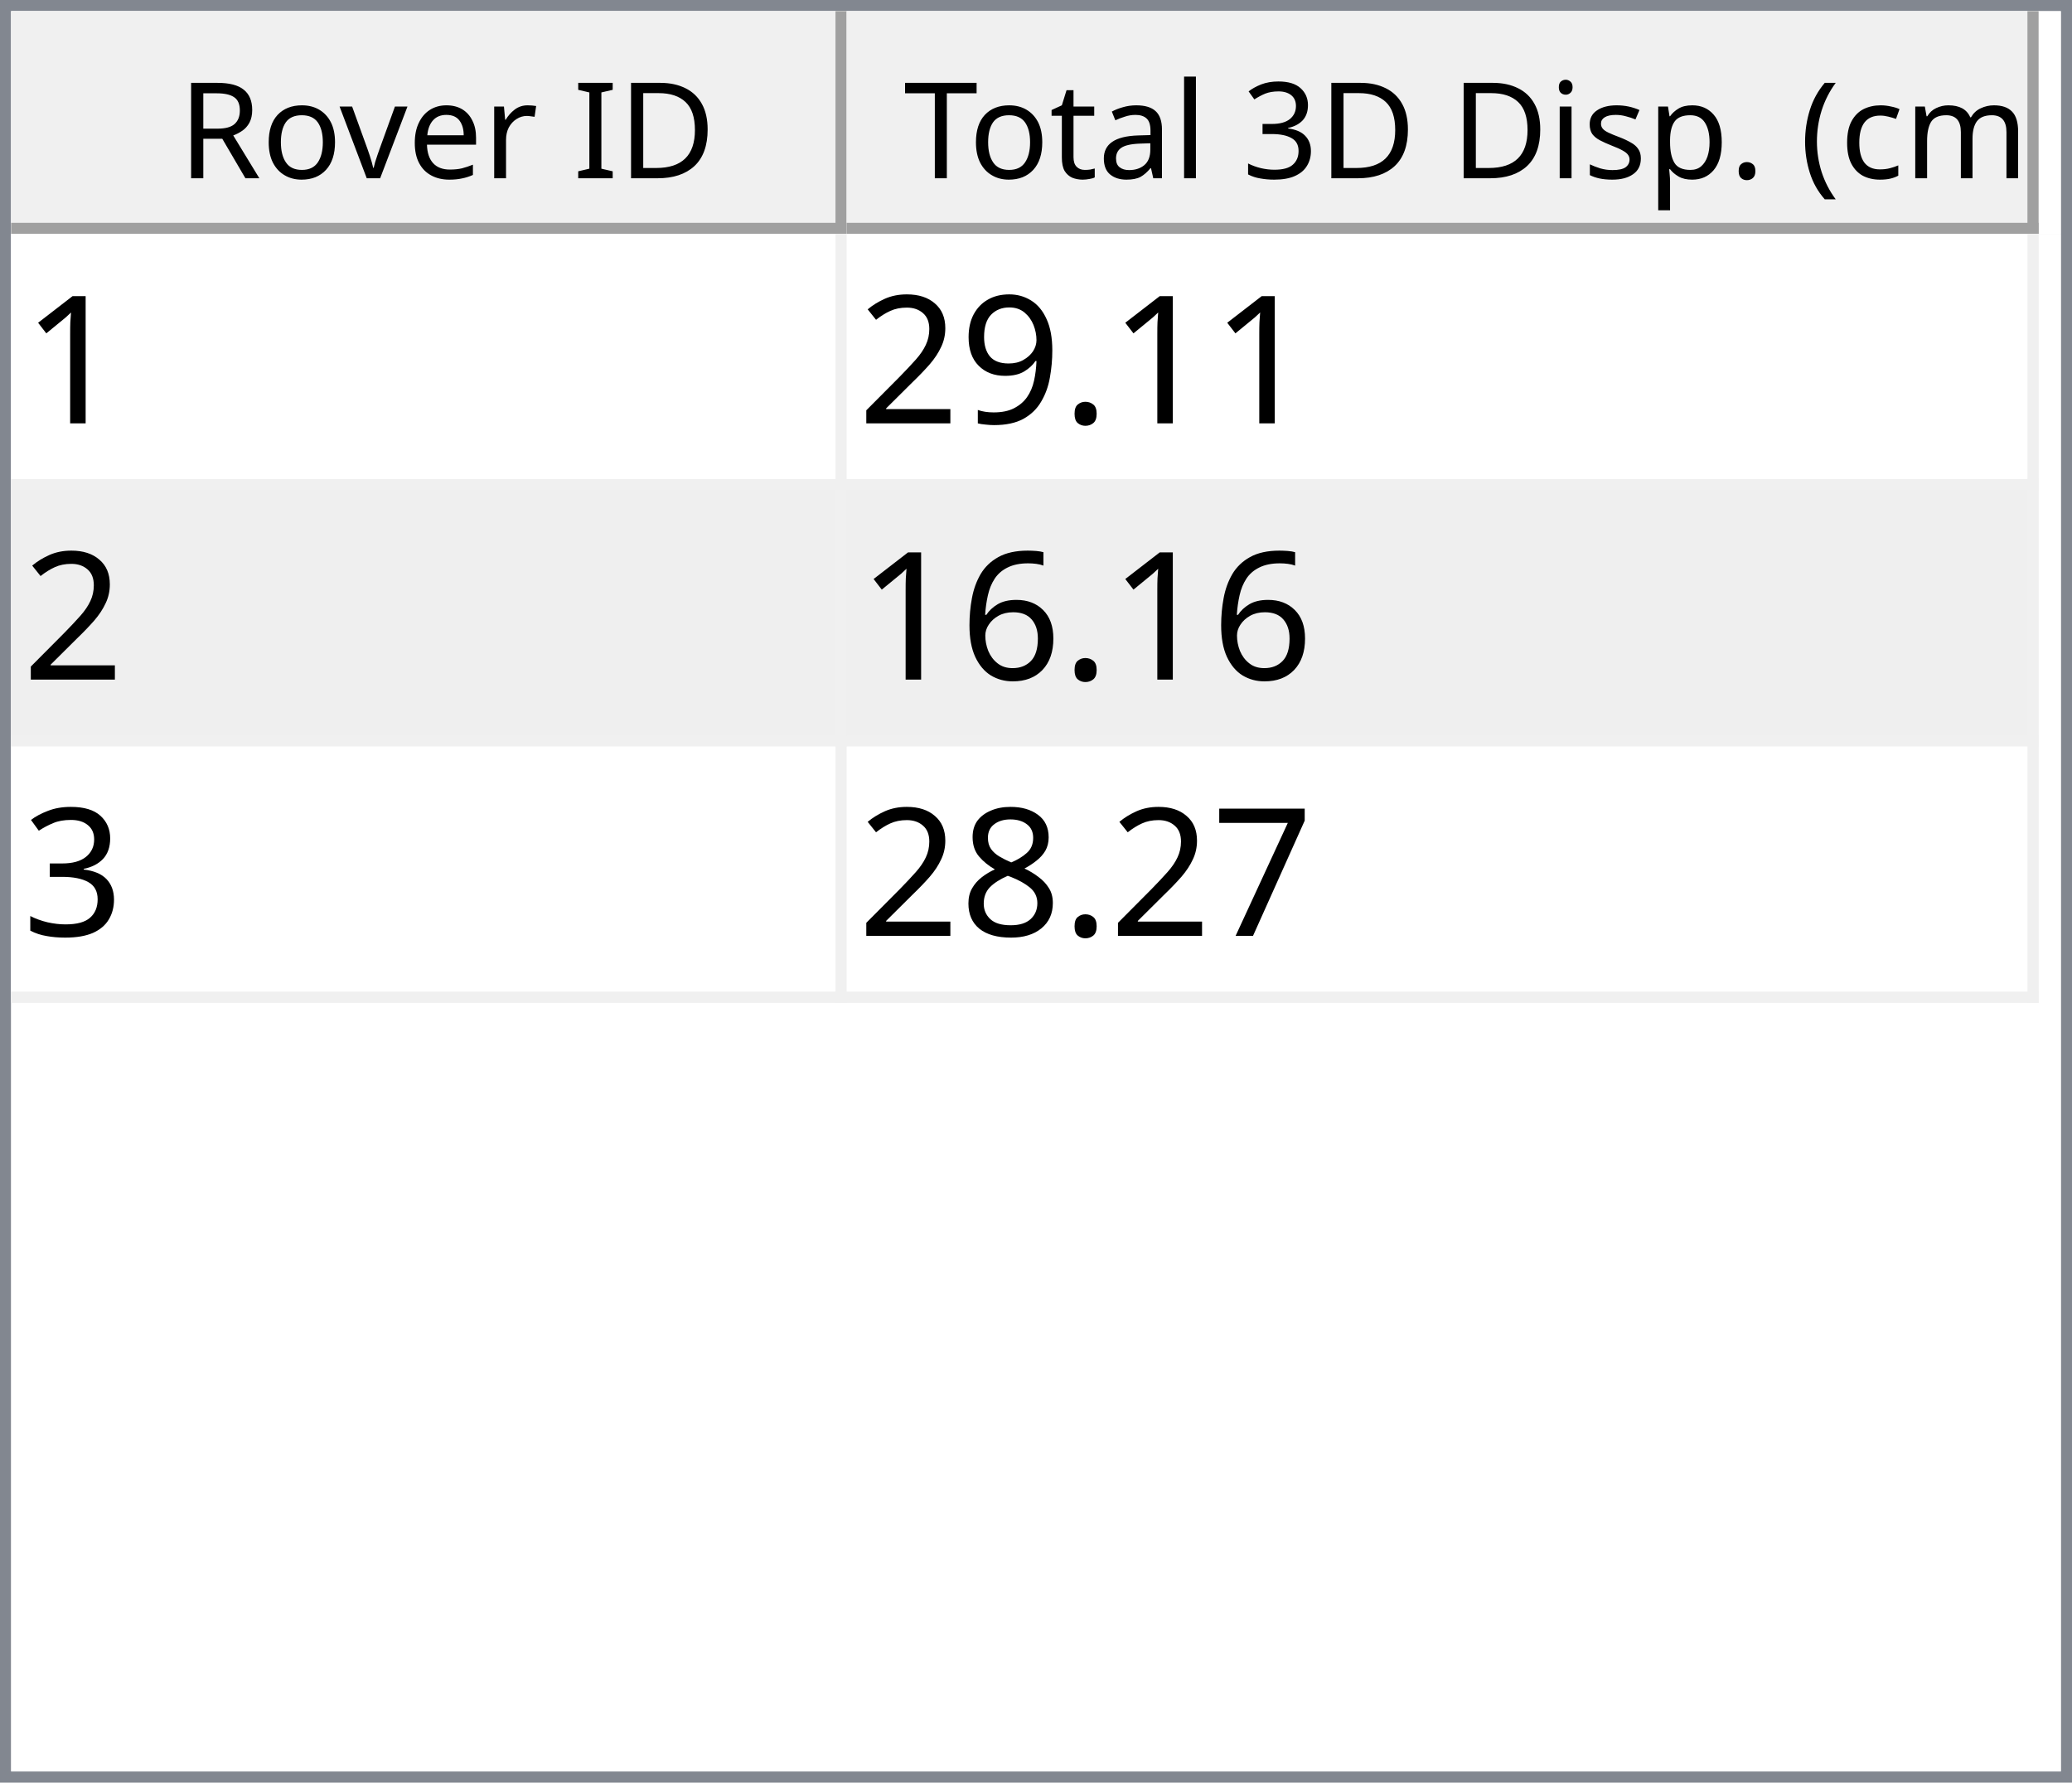
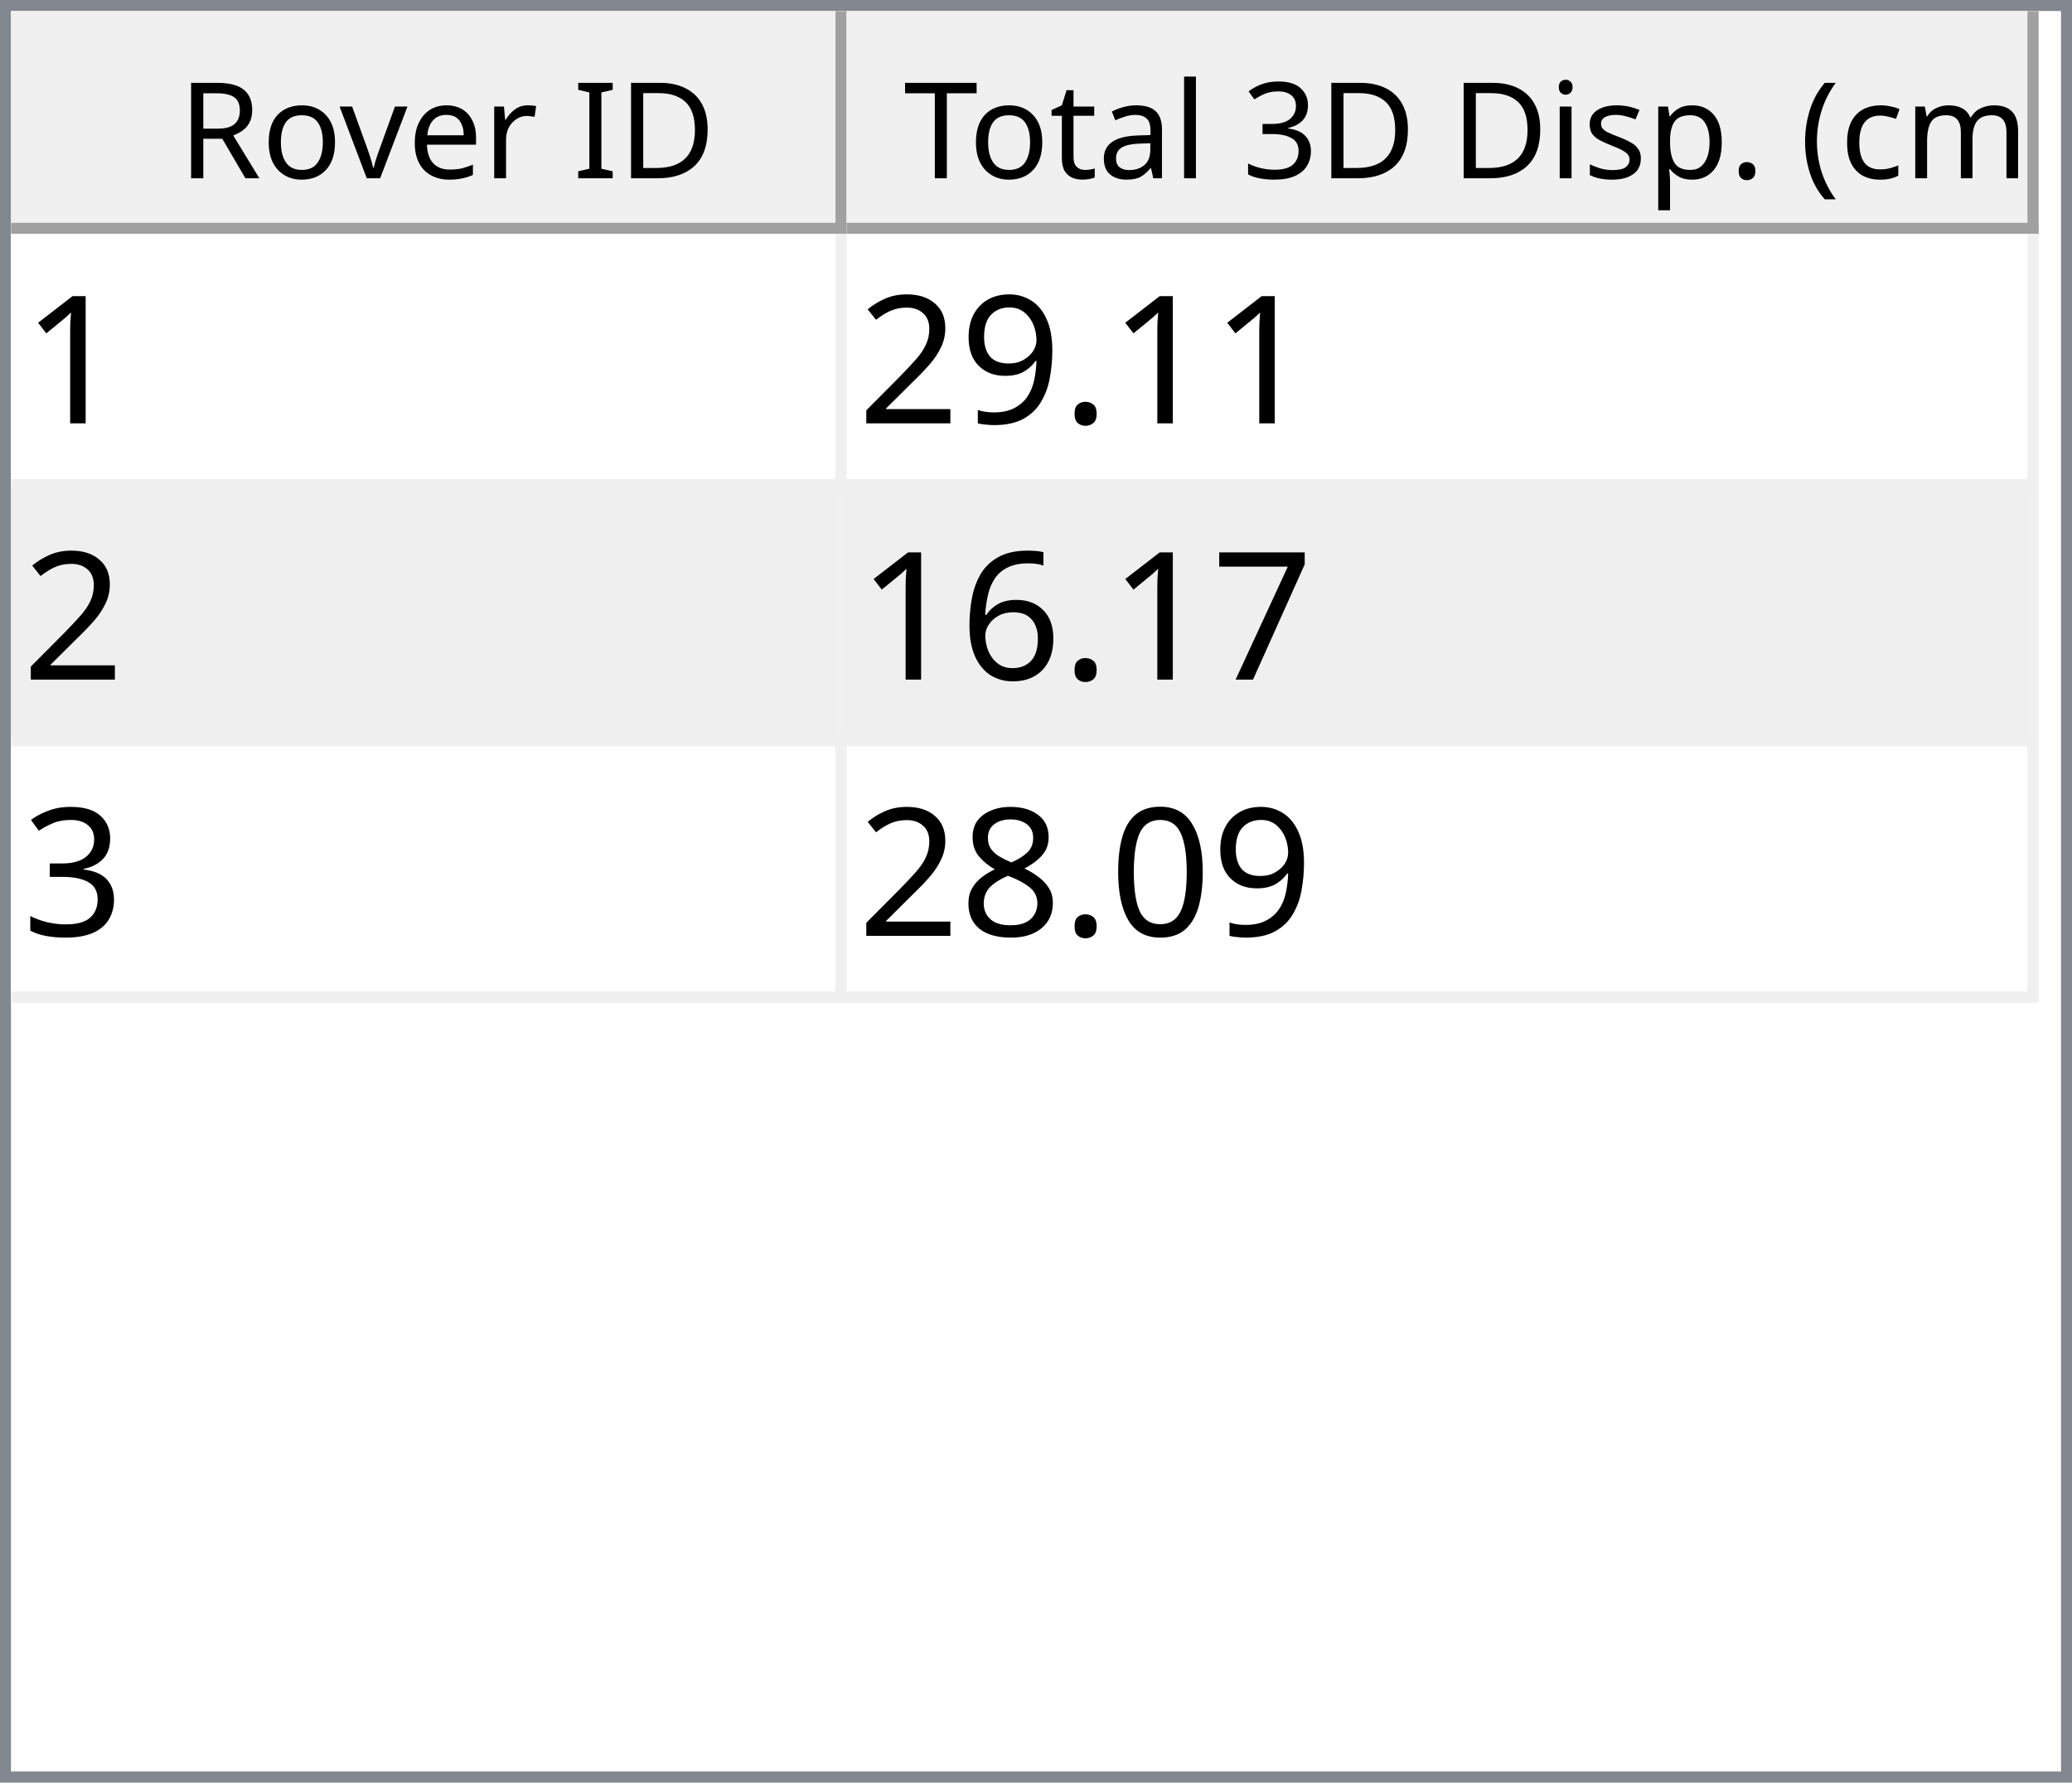
<svg xmlns="http://www.w3.org/2000/svg" style="fill-opacity:1; color-rendering:auto; color-interpolation:auto; text-rendering:auto; stroke:black; stroke-linecap:square; stroke-miterlimit:10; shape-rendering:auto; stroke-opacity:1; fill:black; stroke-dasharray:none; font-weight:normal; stroke-width:1; font-family:'Dialog'; font-style:normal; stroke-linejoin:miter; font-size:12px; stroke-dashoffset:0; image-rendering:auto;" width="186" height="160">
  <defs id="genericDefs" />
  <g>
    <defs id="defs1">
      <clipPath clipPathUnits="userSpaceOnUse" id="clipPath1">
        <path d="M0 0 L186 0 L186 160 L0 160 L0 0 Z" />
      </clipPath>
      <clipPath clipPathUnits="userSpaceOnUse" id="clipPath2">
        <path d="M0 0 L0 160 L186 160 L186 0 Z" />
      </clipPath>
      <clipPath clipPathUnits="userSpaceOnUse" id="clipPath3">
        <path d="M0 0 L0 20 L184 20 L184 0 Z" />
      </clipPath>
      <clipPath clipPathUnits="userSpaceOnUse" id="clipPath4">
        <path d="M0 0 L0 20 L75 20 L75 0 Z" />
      </clipPath>
      <clipPath clipPathUnits="userSpaceOnUse" id="clipPath5">
        <path d="M1 1 L1 19 L74 19 L74 1 Z" />
      </clipPath>
      <clipPath clipPathUnits="userSpaceOnUse" id="clipPath6">
        <path d="M0 0 L0 18 L73 18 L73 0 Z" />
      </clipPath>
      <clipPath clipPathUnits="userSpaceOnUse" id="clipPath7">
        <path d="M-0.5 -0.5 L-0.5 19.5 L74.5 19.5 L74.5 -0.5 Z" />
      </clipPath>
      <clipPath clipPathUnits="userSpaceOnUse" id="clipPath8">
        <path d="M0 0 L0 20 L107 20 L107 0 Z" />
      </clipPath>
      <clipPath clipPathUnits="userSpaceOnUse" id="clipPath9">
        <path d="M1 1 L1 19 L106 19 L106 1 Z" />
      </clipPath>
      <clipPath clipPathUnits="userSpaceOnUse" id="clipPath10">
        <path d="M0 0 L0 18 L105 18 L105 0 Z" />
      </clipPath>
      <clipPath clipPathUnits="userSpaceOnUse" id="clipPath11">
        <path d="M-0.5 -0.5 L-0.5 19.5 L106.5 19.5 L106.5 -0.5 Z" />
      </clipPath>
      <clipPath clipPathUnits="userSpaceOnUse" id="clipPath12">
        <path d="M0 0 L0 138 L184 138 L184 0 Z" />
      </clipPath>
      <clipPath clipPathUnits="userSpaceOnUse" id="clipPath13">
        <path d="M0 0 L0 69 L182 69 L182 0 Z" />
      </clipPath>
      <clipPath clipPathUnits="userSpaceOnUse" id="clipPath14">
        <path d="M-0.5 -0.5 L-0.5 68.5 L181.5 68.5 L181.5 -0.5 Z" />
      </clipPath>
      <clipPath clipPathUnits="userSpaceOnUse" id="clipPath15">
        <path d="M0 0 L0 22 L74 22 L74 0 Z" />
      </clipPath>
      <clipPath clipPathUnits="userSpaceOnUse" id="clipPath16">
        <path d="M0 0 L0 22 L106 22 L106 0 Z" />
      </clipPath>
      <font horiz-adv-x="64.551" id="font1">
        <font-face ascent="107.91" descent="25.098" units-per-em="100" style="font-style:normal; font-family:Segoe UI; font-weight:normal;" />
        <missing-glyph horiz-adv-x="64.551" d="M8.109 0 L8.109 68.266 L56.453 68.266 L56.453 0 L8.109 0 ZM15.328 7.234 L49.219 7.234 L49.219 61.031 L15.328 61.031 L15.328 7.234 Z" />
        <glyph unicode="D" horiz-adv-x="70.117" d="M9.188 0 L9.188 70.016 L28.516 70.016 Q65.531 70.016 65.531 35.891 Q65.531 19.672 55.25 9.836 Q44.969 0 27.734 0 L9.188 0 ZM17.391 62.594 L17.391 7.422 L27.828 7.422 Q41.609 7.422 49.273 14.797 Q56.938 22.172 56.938 35.688 Q56.938 62.594 28.328 62.594 L17.391 62.594 Z" />
        <glyph unicode="I" horiz-adv-x="26.611" d="M17.391 0 L9.188 0 L9.188 70.016 L17.391 70.016 L17.391 0 Z" />
        <glyph unicode=" " horiz-adv-x="27.393" d="" />
        <glyph unicode="r" horiz-adv-x="34.766" d="M34.188 41.891 Q32.078 43.5 28.125 43.5 Q23 43.5 19.555 38.672 Q16.109 33.844 16.109 25.484 L16.109 0 L8.109 0 L8.109 50 L16.109 50 L16.109 39.703 L16.312 39.703 Q18.016 44.969 21.531 47.922 Q25.047 50.875 29.391 50.875 Q32.516 50.875 34.188 50.203 L34.188 41.891 Z" />
        <glyph unicode="e" horiz-adv-x="52.295" d="M48.297 23 L12.984 23 Q13.188 14.656 17.484 10.109 Q21.781 5.562 29.297 5.562 Q37.75 5.562 44.828 11.141 L44.828 3.609 Q38.234 -1.172 27.391 -1.172 Q16.797 -1.172 10.742 5.641 Q4.688 12.453 4.688 24.812 Q4.688 36.469 11.305 43.82 Q17.922 51.172 27.734 51.172 Q37.547 51.172 42.922 44.828 Q48.297 38.484 48.297 27.203 L48.297 23 ZM40.094 29.781 Q40.047 36.719 36.75 40.578 Q33.453 44.438 27.594 44.438 Q21.922 44.438 17.969 40.383 Q14.016 36.328 13.094 29.781 L40.094 29.781 Z" />
        <glyph unicode="v" horiz-adv-x="47.9" d="M47.406 50 L27.484 0 L19.625 0 L0.688 50 L9.469 50 L22.172 13.672 Q23.578 9.672 23.922 6.688 L24.125 6.688 Q24.609 10.453 25.688 13.484 L38.969 50 L47.406 50 Z" />
        <glyph unicode="o" horiz-adv-x="58.594" d="M29 -1.172 Q17.922 -1.172 11.305 5.836 Q4.688 12.844 4.688 24.422 Q4.688 37.016 11.57 44.094 Q18.453 51.172 30.172 51.172 Q41.359 51.172 47.633 44.289 Q53.906 37.406 53.906 25.203 Q53.906 13.234 47.141 6.031 Q40.375 -1.172 29 -1.172 ZM29.594 44.438 Q21.875 44.438 17.383 39.188 Q12.891 33.938 12.891 24.703 Q12.891 15.828 17.43 10.695 Q21.969 5.562 29.594 5.562 Q37.359 5.562 41.531 10.594 Q45.703 15.625 45.703 24.906 Q45.703 34.281 41.531 39.359 Q37.359 44.438 29.594 44.438 Z" />
        <glyph unicode="R" horiz-adv-x="59.814" d="M59.375 0 L49.609 0 L37.891 19.625 Q36.281 22.359 34.766 24.289 Q33.25 26.219 31.664 27.438 Q30.078 28.656 28.25 29.219 Q26.422 29.781 24.125 29.781 L17.391 29.781 L17.391 0 L9.188 0 L9.188 70.016 L30.078 70.016 Q34.672 70.016 38.555 68.867 Q42.438 67.719 45.289 65.375 Q48.141 63.031 49.758 59.547 Q51.375 56.062 51.375 51.375 Q51.375 47.703 50.273 44.656 Q49.172 41.609 47.148 39.211 Q45.125 36.812 42.266 35.133 Q39.406 33.453 35.844 32.516 L35.844 32.328 Q37.594 31.547 38.891 30.547 Q40.188 29.547 41.359 28.18 Q42.531 26.812 43.68 25.078 Q44.828 23.344 46.234 21.047 L59.375 0 ZM17.391 62.594 L17.391 37.203 L28.516 37.203 Q31.594 37.203 34.203 38.133 Q36.812 39.062 38.719 40.797 Q40.625 42.531 41.703 45.047 Q42.781 47.562 42.781 50.688 Q42.781 56.297 39.141 59.445 Q35.5 62.594 28.609 62.594 L17.391 62.594 Z" />
        <glyph unicode=")" horiz-adv-x="30.176" d="M8.297 -15.922 L1.172 -15.922 Q16.406 2.344 16.406 26.812 Q16.406 51.469 1.078 70.016 L8.297 70.016 Q23.531 52.156 23.531 26.703 Q23.531 1.375 8.297 -15.922 Z" />
        <glyph unicode="m" horiz-adv-x="86.133" d="M79.109 0 L71.094 0 L71.094 28.719 Q71.094 37.016 68.531 40.727 Q65.969 44.438 59.906 44.438 Q54.781 44.438 51.195 39.75 Q47.609 35.062 47.609 28.516 L47.609 0 L39.594 0 L39.594 29.688 Q39.594 44.438 28.219 44.438 Q22.953 44.438 19.531 40.016 Q16.109 35.594 16.109 28.516 L16.109 0 L8.109 0 L8.109 50 L16.109 50 L16.109 42.094 L16.312 42.094 Q21.625 51.172 31.844 51.172 Q36.969 51.172 40.773 48.312 Q44.578 45.453 46 40.828 Q51.562 51.172 62.594 51.172 Q79.109 51.172 79.109 30.812 L79.109 0 Z" />
        <glyph unicode="c" horiz-adv-x="46.191" d="M42.188 2.297 Q36.422 -1.172 28.516 -1.172 Q17.828 -1.172 11.258 5.789 Q4.688 12.75 4.688 23.828 Q4.688 36.188 11.766 43.68 Q18.844 51.172 30.672 51.172 Q37.25 51.172 42.281 48.734 L42.281 40.531 Q36.719 44.438 30.375 44.438 Q22.703 44.438 17.797 38.945 Q12.891 33.453 12.891 24.516 Q12.891 15.719 17.508 10.641 Q22.125 5.562 29.891 5.562 Q36.422 5.562 42.188 9.906 L42.188 2.297 Z" />
        <glyph unicode="(" horiz-adv-x="30.176" d="M29.109 -15.922 L21.969 -15.922 Q6.844 1.375 6.844 26.703 Q6.844 52.156 21.969 70.016 L29.203 70.016 Q13.875 51.469 13.875 26.812 Q13.875 2.344 29.109 -15.922 Z" />
        <glyph unicode="." horiz-adv-x="21.68" d="M10.891 -1.078 Q8.641 -1.078 7.055 0.539 Q5.469 2.156 5.469 4.391 Q5.469 6.641 7.055 8.273 Q8.641 9.906 10.891 9.906 Q13.188 9.906 14.797 8.273 Q16.406 6.641 16.406 4.391 Q16.406 2.156 14.797 0.539 Q13.188 -1.078 10.891 -1.078 Z" />
        <glyph unicode="p" horiz-adv-x="58.789" d="M16.312 7.234 L16.109 7.234 L16.109 -23 L8.109 -23 L8.109 50 L16.109 50 L16.109 41.219 L16.312 41.219 Q22.219 51.172 33.594 51.172 Q43.266 51.172 48.688 44.461 Q54.109 37.75 54.109 26.469 Q54.109 13.922 48 6.375 Q41.891 -1.172 31.297 -1.172 Q21.578 -1.172 16.312 7.234 ZM16.109 27.391 L16.109 20.406 Q16.109 14.203 20.141 9.883 Q24.172 5.562 30.375 5.562 Q37.641 5.562 41.773 11.133 Q45.906 16.703 45.906 26.609 Q45.906 34.969 42.047 39.703 Q38.188 44.438 31.594 44.438 Q24.609 44.438 20.359 39.578 Q16.109 34.719 16.109 27.391 Z" />
        <glyph unicode="s" horiz-adv-x="42.432" d="M5.078 1.812 L5.078 10.406 Q11.625 5.562 19.484 5.562 Q30.031 5.562 30.031 12.594 Q30.031 14.594 29.125 15.992 Q28.219 17.391 26.68 18.461 Q25.141 19.531 23.07 20.383 Q21 21.234 18.609 22.172 Q15.281 23.484 12.766 24.828 Q10.25 26.172 8.57 27.859 Q6.891 29.547 6.031 31.695 Q5.172 33.844 5.172 36.719 Q5.172 40.234 6.789 42.945 Q8.406 45.656 11.086 47.484 Q13.766 49.312 17.211 50.242 Q20.656 51.172 24.312 51.172 Q30.812 51.172 35.938 48.922 L35.938 40.828 Q30.422 44.438 23.25 44.438 Q21 44.438 19.195 43.922 Q17.391 43.406 16.094 42.477 Q14.797 41.547 14.086 40.258 Q13.375 38.969 13.375 37.406 Q13.375 35.453 14.086 34.133 Q14.797 32.812 16.164 31.789 Q17.531 30.766 19.484 29.938 Q21.438 29.109 23.922 28.125 Q27.25 26.859 29.883 25.516 Q32.516 24.172 34.375 22.484 Q36.234 20.797 37.234 18.602 Q38.234 16.406 38.234 13.375 Q38.234 9.672 36.602 6.938 Q34.969 4.203 32.234 2.398 Q29.5 0.594 25.93 -0.289 Q22.359 -1.172 18.453 -1.172 Q10.75 -1.172 5.078 1.812 Z" />
        <glyph unicode="i" horiz-adv-x="24.219" d="M12.203 62.703 Q10.062 62.703 8.547 64.164 Q7.031 65.625 7.031 67.875 Q7.031 70.125 8.547 71.609 Q10.062 73.094 12.203 73.094 Q14.406 73.094 15.945 71.609 Q17.484 70.125 17.484 67.875 Q17.484 65.719 15.945 64.211 Q14.406 62.703 12.203 62.703 ZM16.109 0 L8.109 0 L8.109 50 L16.109 50 L16.109 0 Z" />
        <glyph unicode="3" horiz-adv-x="53.906" d="M46.531 19.828 Q46.531 15.094 44.75 11.211 Q42.969 7.328 39.719 4.57 Q36.469 1.812 31.93 0.297 Q27.391 -1.219 21.922 -1.219 Q11.922 -1.219 6 2.594 L6 11.188 Q13.094 5.609 22.219 5.609 Q25.875 5.609 28.828 6.539 Q31.781 7.469 33.906 9.227 Q36.031 10.984 37.18 13.477 Q38.328 15.969 38.328 19.094 Q38.328 32.812 18.797 32.812 L12.984 32.812 L12.984 39.594 L18.5 39.594 Q35.797 39.594 35.797 52.484 Q35.797 64.406 22.609 64.406 Q15.188 64.406 8.688 59.422 L8.688 67.188 Q15.375 71.188 24.609 71.188 Q29 71.188 32.57 69.969 Q36.141 68.75 38.68 66.555 Q41.219 64.359 42.609 61.281 Q44 58.203 44 54.5 Q44 40.672 30.031 36.719 L30.031 36.531 Q33.594 36.141 36.625 34.797 Q39.656 33.453 41.852 31.305 Q44.047 29.156 45.289 26.25 Q46.531 23.344 46.531 19.828 Z" />
        <glyph unicode="l" horiz-adv-x="24.219" d="M16.109 0 L8.109 0 L8.109 74.031 L16.109 74.031 L16.109 0 Z" />
        <glyph unicode="a" horiz-adv-x="50.879" d="M43.891 0 L35.891 0 L35.891 7.812 L35.688 7.812 Q30.469 -1.172 20.312 -1.172 Q12.844 -1.172 8.617 2.781 Q4.391 6.734 4.391 13.281 Q4.391 27.297 20.906 29.594 L35.891 31.688 Q35.891 44.438 25.594 44.438 Q16.547 44.438 9.281 38.281 L9.281 46.484 Q16.656 51.172 26.266 51.172 Q43.891 51.172 43.891 32.516 L43.891 0 ZM35.891 25.297 L23.828 23.641 Q18.266 22.859 15.43 20.875 Q12.594 18.891 12.594 13.875 Q12.594 10.203 15.211 7.883 Q17.828 5.562 22.172 5.562 Q28.125 5.562 32.008 9.742 Q35.891 13.922 35.891 20.312 L35.891 25.297 Z" />
        <glyph unicode="t" horiz-adv-x="33.887" d="M31.297 0.484 Q28.469 -1.078 23.828 -1.078 Q10.688 -1.078 10.688 13.578 L10.688 43.172 L2.094 43.172 L2.094 50 L10.688 50 L10.688 62.203 L18.703 64.797 L18.703 50 L31.297 50 L31.297 43.172 L18.703 43.172 L18.703 14.984 Q18.703 9.969 20.414 7.82 Q22.125 5.672 26.078 5.672 Q29.109 5.672 31.297 7.328 L31.297 0.484 Z" />
        <glyph unicode="T" horiz-adv-x="52.393" d="M50.594 62.594 L30.375 62.594 L30.375 0 L22.172 0 L22.172 62.594 L2 62.594 L2 70.016 L50.594 70.016 L50.594 62.594 Z" />
      </font>
      <font horiz-adv-x="75.0" id="font2">
        <font-face ascent="100.537" descent="21.973" units-per-em="100" style="font-style:normal; font-family:sans-serif; font-weight:normal;" />
        <missing-glyph horiz-adv-x="75.0" d="M12.5 0 L12.5 62.5 L62.5 62.5 L62.5 0 L12.5 0 ZM14.062 1.562 L60.938 1.562 L60.938 60.938 L14.062 60.938 L14.062 1.562 Z" />
        <glyph unicode="1" horiz-adv-x="55.615" d="M37.25 0 L28.469 0 L28.469 56 Q25.297 52.984 20.141 49.953 Q14.984 46.922 10.891 45.406 L10.891 53.906 Q18.266 57.375 23.781 62.305 Q29.297 67.234 31.594 71.875 L37.25 71.875 L37.25 0 Z" />
        <glyph unicode="." horiz-adv-x="27.783" d="M9.078 0 L9.078 10.016 L19.094 10.016 L19.094 0 L9.078 0 Z" />
        <glyph unicode="9" horiz-adv-x="55.615" d="M5.469 16.547 L13.922 17.328 Q14.984 11.375 18.016 8.688 Q21.047 6 25.781 6 Q29.828 6 32.883 7.859 Q35.938 9.719 37.891 12.82 Q39.844 15.922 41.164 21.195 Q42.484 26.469 42.484 31.938 Q42.484 32.516 42.438 33.688 Q39.797 29.5 35.234 26.883 Q30.672 24.266 25.344 24.266 Q16.453 24.266 10.305 30.711 Q4.156 37.156 4.156 47.703 Q4.156 58.594 10.578 65.234 Q17 71.875 26.656 71.875 Q33.641 71.875 39.43 68.117 Q45.219 64.359 48.219 57.398 Q51.219 50.438 51.219 37.25 Q51.219 23.531 48.242 15.406 Q45.266 7.281 39.383 3.031 Q33.5 -1.219 25.594 -1.219 Q17.188 -1.219 11.867 3.445 Q6.547 8.109 5.469 16.547 ZM41.453 48.141 Q41.453 55.719 37.43 60.156 Q33.406 64.594 27.734 64.594 Q21.875 64.594 17.531 59.812 Q13.188 55.031 13.188 47.406 Q13.188 40.578 17.312 36.305 Q21.438 32.031 27.484 32.031 Q33.594 32.031 37.523 36.305 Q41.453 40.578 41.453 48.141 Z" />
        <glyph unicode="2" horiz-adv-x="55.615" d="M50.344 8.453 L50.344 0 L3.031 0 Q2.938 3.172 4.047 6.109 Q5.859 10.938 9.836 15.625 Q13.812 20.312 21.344 26.469 Q33.016 36.031 37.117 41.625 Q41.219 47.219 41.219 52.203 Q41.219 57.422 37.477 61.008 Q33.734 64.594 27.734 64.594 Q21.391 64.594 17.578 60.789 Q13.766 56.984 13.719 50.25 L4.688 51.172 Q5.609 61.281 11.664 66.578 Q17.719 71.875 27.938 71.875 Q38.234 71.875 44.242 66.164 Q50.25 60.453 50.25 52 Q50.25 47.703 48.492 43.555 Q46.734 39.406 42.656 34.812 Q38.578 30.219 29.109 22.219 Q21.188 15.578 18.945 13.211 Q16.703 10.844 15.234 8.453 L50.344 8.453 Z" />
+         <glyph unicode="7" horiz-adv-x="55.615" d="M4.734 62.203 L4.734 70.656 L51.078 70.656 L51.078 63.812 Q44.234 56.547 37.523 44.484 Q30.812 32.422 27.156 19.672 Q24.516 10.688 23.781 0 L14.75 0 Q14.891 8.453 18.062 20.414 Q21.234 32.375 27.172 43.484 Q33.109 54.594 39.797 62.203 L4.734 62.203 Z" />
        <glyph unicode="6" horiz-adv-x="55.615" d="M49.75 54.047 L41.016 53.375 Q39.844 58.547 37.703 60.891 Q34.125 64.656 28.906 64.656 Q24.703 64.656 21.531 62.312 Q17.391 59.281 14.992 53.469 Q12.594 47.656 12.5 36.922 Q15.672 41.75 20.266 44.094 Q24.859 46.438 29.891 46.438 Q38.672 46.438 44.852 39.969 Q51.031 33.5 51.031 23.25 Q51.031 16.5 48.125 10.719 Q45.219 4.938 40.141 1.859 Q35.062 -1.219 28.609 -1.219 Q17.625 -1.219 10.695 6.859 Q3.766 14.938 3.766 33.5 Q3.766 54.25 11.422 63.672 Q18.109 71.875 29.438 71.875 Q37.891 71.875 43.289 67.141 Q48.688 62.406 49.75 54.047 ZM13.875 23.188 Q13.875 18.656 15.797 14.508 Q17.719 10.359 21.188 8.18 Q24.656 6 28.469 6 Q34.031 6 38.039 10.492 Q42.047 14.984 42.047 22.703 Q42.047 30.125 38.086 34.398 Q34.125 38.672 28.125 38.672 Q22.172 38.672 18.023 34.398 Q13.875 30.125 13.875 23.188 Z" />
        <glyph unicode="3" horiz-adv-x="55.615" d="M4.203 18.891 L12.984 20.062 Q14.5 12.594 18.141 9.297 Q21.781 6 27 6 Q33.203 6 37.477 10.297 Q41.75 14.594 41.75 20.953 Q41.75 27 37.797 30.93 Q33.844 34.859 27.734 34.859 Q25.25 34.859 21.531 33.891 L22.516 41.609 Q23.391 41.5 23.922 41.5 Q29.547 41.5 34.039 44.43 Q38.531 47.359 38.531 53.469 Q38.531 58.297 35.258 61.477 Q31.984 64.656 26.812 64.656 Q21.688 64.656 18.266 61.43 Q14.844 58.203 13.875 51.766 L5.078 53.328 Q6.688 62.156 12.398 67.016 Q18.109 71.875 26.609 71.875 Q32.469 71.875 37.398 69.359 Q42.328 66.844 44.945 62.5 Q47.562 58.156 47.562 53.266 Q47.562 48.641 45.07 44.828 Q42.578 41.016 37.703 38.766 Q44.047 37.312 47.562 32.695 Q51.078 28.078 51.078 21.141 Q51.078 11.766 44.242 5.25 Q37.406 -1.266 26.953 -1.266 Q17.531 -1.266 11.305 4.352 Q5.078 9.969 4.203 18.891 Z" />
-         <glyph unicode="7" horiz-adv-x="55.615" d="M4.734 62.203 L4.734 70.656 L51.078 70.656 L51.078 63.812 Q44.234 56.547 37.523 44.484 Q30.812 32.422 27.156 19.672 Q24.516 10.688 23.781 0 L14.75 0 Q14.891 8.453 18.062 20.414 Q21.234 32.375 27.172 43.484 Q33.109 54.594 39.797 62.203 L4.734 62.203 Z" />
+         <glyph unicode="0" horiz-adv-x="55.615" d="M4.156 35.297 Q4.156 48 6.766 55.742 Q9.375 63.484 14.523 67.68 Q19.672 71.875 27.484 71.875 Q33.25 71.875 37.594 69.555 Q41.938 67.234 44.773 62.867 Q47.609 58.5 49.219 52.227 Q50.828 45.953 50.828 35.297 Q50.828 22.703 48.242 14.969 Q45.656 7.234 40.508 3.008 Q35.359 -1.219 27.484 -1.219 Q17.141 -1.219 11.234 6.203 Q4.156 15.141 4.156 35.297 ZM13.188 35.297 Q13.188 17.672 17.312 11.836 Q21.438 6 27.484 6 Q33.547 6 37.672 11.859 Q41.797 17.719 41.797 35.297 Q41.797 52.984 37.672 58.789 Q33.547 64.594 27.391 64.594 Q21.344 64.594 17.719 59.469 Q13.188 52.938 13.188 35.297 Z" />
        <glyph unicode="8" horiz-adv-x="55.615" d="M17.672 38.812 Q12.203 40.828 9.57 44.539 Q6.938 48.25 6.938 53.422 Q6.938 61.234 12.555 66.555 Q18.172 71.875 27.484 71.875 Q36.859 71.875 42.578 66.43 Q48.297 60.984 48.297 53.172 Q48.297 48.188 45.68 44.508 Q43.062 40.828 37.75 38.812 Q44.344 36.672 47.781 31.883 Q51.219 27.094 51.219 20.453 Q51.219 11.281 44.727 5.031 Q38.234 -1.219 27.641 -1.219 Q17.047 -1.219 10.547 5.055 Q4.047 11.328 4.047 20.703 Q4.047 27.688 7.594 32.398 Q11.141 37.109 17.672 38.812 ZM15.922 53.719 Q15.922 48.641 19.195 45.414 Q22.469 42.188 27.688 42.188 Q32.766 42.188 36.016 45.383 Q39.266 48.578 39.266 53.219 Q39.266 58.062 35.914 61.359 Q32.562 64.656 27.594 64.656 Q22.562 64.656 19.242 61.43 Q15.922 58.203 15.922 53.719 ZM13.094 20.656 Q13.094 16.891 14.875 13.375 Q16.656 9.859 20.172 7.93 Q23.688 6 27.734 6 Q34.031 6 38.133 10.055 Q42.234 14.109 42.234 20.359 Q42.234 26.703 38.016 30.859 Q33.797 35.016 27.438 35.016 Q21.234 35.016 17.164 30.914 Q13.094 26.812 13.094 20.656 Z" />
      </font>
    </defs>
    <g style="fill:white; stroke:white;">
      <rect x="0" y="0" width="186" style="clip-path:url(#clipPath1); stroke:none;" height="160" />
    </g>
    <g style="fill:white; text-rendering:optimizeSpeed; color-rendering:optimizeSpeed; image-rendering:optimizeSpeed; shape-rendering:crispEdges; stroke:white; color-interpolation:sRGB;">
      <rect x="0" width="186" height="160" y="0" style="stroke:none;" />
      <path style="stroke:none;" d="M0 160 L186 160 L186 0 L0 0 Z" />
    </g>
    <g style="fill:rgb(240,240,240); font-family:'Segoe UI'; stroke:rgb(240,240,240);">
      <rect x="0" y="0" width="186" style="clip-path:url(#clipPath2); stroke:none;" height="160" />
    </g>
    <g style="fill:rgb(130,135,144); font-family:'Segoe UI'; stroke:rgb(130,135,144);">
      <path d="M0 0 L186 0 L186 160 L0 160 L0 0 ZM1 1 L185 1 L185 159 L1 159 L1 1 Z" style="fill-rule:evenodd; clip-path:url(#clipPath2); stroke:none;" />
    </g>
    <g style="fill:white; font-family:'Segoe UI'; stroke:white;" transform="translate(1,1)">
      <rect x="0" y="0" width="184" style="clip-path:url(#clipPath3); stroke:none;" height="20" />
    </g>
    <g style="fill:rgb(240,240,240); font-family:'Segoe UI'; stroke:rgb(240,240,240);" transform="translate(1,1)">
      <rect x="0" y="0" width="75" style="clip-path:url(#clipPath4); stroke:none;" height="20" />
    </g>
    <g style="font-family:'Segoe UI';" transform="translate(2,2)">
      <text x="14" xml:space="preserve" y="14" style="clip-path:url(#clipPath6); stroke:none;">Rover ID</text>
    </g>
    <g style="fill:rgb(160,160,160); font-family:'Segoe UI'; stroke:rgb(160,160,160); stroke-linejoin:bevel;" transform="translate(1.5,1.5)">
      <line x1="74" x2="74" y1="0" style="fill:none; clip-path:url(#clipPath7);" y2="19" />
    </g>
    <g style="fill:rgb(160,160,160); font-family:'Segoe UI'; stroke:rgb(160,160,160); stroke-linejoin:bevel;" transform="matrix(1,0,0,1,1,1) translate(0.5,0.5)">
      <line x1="0" x2="74" y1="19" style="fill:none; clip-path:url(#clipPath7);" y2="19" />
    </g>
    <g style="fill:rgb(240,240,240); font-family:'Segoe UI'; stroke:rgb(240,240,240);" transform="translate(76,1)">
      <rect x="0" y="0" width="107" style="clip-path:url(#clipPath8); stroke:none;" height="20" />
    </g>
    <g style="font-family:'Segoe UI';" transform="translate(77,2)">
      <text x="1" xml:space="preserve" y="14" style="clip-path:url(#clipPath10); stroke:none;"> Total 3D Disp. (cm)</text>
    </g>
    <g style="fill:rgb(160,160,160); font-family:'Segoe UI'; stroke:rgb(160,160,160); stroke-linejoin:bevel;" transform="translate(76.5,1.5)">
      <line x1="106" x2="106" y1="0" style="fill:none; clip-path:url(#clipPath11);" y2="19" />
    </g>
    <g style="fill:rgb(160,160,160); font-family:'Segoe UI'; stroke:rgb(160,160,160); stroke-linejoin:bevel;" transform="matrix(1,0,0,1,76,1) translate(0.5,0.5)">
      <line x1="0" x2="106" y1="19" style="fill:none; clip-path:url(#clipPath11);" y2="19" />
    </g>
    <g style="fill:white; font-family:'Segoe UI'; stroke:white;" transform="translate(1,21)">
      <rect x="0" y="0" width="184" style="clip-path:url(#clipPath12); stroke:none;" height="138" />
    </g>
    <g style="fill:rgb(240,240,240); font-size:16px; font-family:sans-serif; stroke:rgb(240,240,240);" transform="translate(1,21)">
      <rect x="0" y="0" width="182" style="clip-path:url(#clipPath13); stroke:none;" height="69" />
      <line transform="translate(0.5,0.5)" x1="0" x2="181" y1="22" style="clip-path:url(#clipPath14); fill:none; stroke-linejoin:bevel;" y2="22" />
    </g>
    <g transform="matrix(1,0,0,1,1,21) translate(0.5,0.5)" style="fill:rgb(240,240,240); font-size:16px; font-family:sans-serif; stroke:rgb(240,240,240); stroke-linejoin:bevel;">
      <line x1="0" x2="181" y1="45" style="fill:none; clip-path:url(#clipPath14);" y2="45" />
    </g>
    <g transform="matrix(1,0,0,1,1,21) translate(0.5,0.5)" style="fill:rgb(240,240,240); font-size:16px; font-family:sans-serif; stroke:rgb(240,240,240); stroke-linejoin:bevel;">
      <line x1="0" x2="181" y1="68" style="fill:none; clip-path:url(#clipPath14);" y2="68" />
    </g>
    <g transform="matrix(1,0,0,1,1,21) translate(0.5,0.5)" style="fill:rgb(240,240,240); font-size:16px; font-family:sans-serif; stroke:rgb(240,240,240); stroke-linejoin:bevel;">
      <line x1="74" x2="74" y1="0" style="fill:none; clip-path:url(#clipPath14);" y2="68" />
    </g>
    <g transform="matrix(1,0,0,1,1,21) translate(0.5,0.5)" style="fill:rgb(240,240,240); font-size:16px; font-family:sans-serif; stroke:rgb(240,240,240); stroke-linejoin:bevel;">
      <line x1="181" x2="181" y1="0" style="fill:none; clip-path:url(#clipPath14);" y2="68" />
    </g>
    <g style="fill:white; font-size:16px; font-family:sans-serif; stroke:white;" transform="matrix(1,0,0,1,1,21)">
      <rect x="0" y="0" width="74" style="clip-path:url(#clipPath15); stroke:none;" height="22" />
      <text x="1" y="17" style="fill:black; clip-path:url(#clipPath15); stroke:none;" xml:space="preserve">1</text>
    </g>
    <g style="fill:white; font-size:16px; font-family:sans-serif; stroke:white;" transform="matrix(1,0,0,1,1,21) translate(75,0)">
      <rect x="0" y="0" width="106" style="clip-path:url(#clipPath16); stroke:none;" height="22" />
      <text x="1" y="17" style="fill:black; clip-path:url(#clipPath16); stroke:none;" xml:space="preserve">29.11</text>
    </g>
    <g style="fill:rgb(239,239,239); font-size:16px; font-family:sans-serif; stroke:rgb(239,239,239);" transform="matrix(1,0,0,1,1,21) translate(0,23)">
      <rect x="0" y="0" width="74" style="clip-path:url(#clipPath15); stroke:none;" height="22" />
      <text x="1" y="17" style="fill:black; clip-path:url(#clipPath15); stroke:none;" xml:space="preserve">2</text>
    </g>
    <g style="fill:rgb(239,239,239); font-size:16px; font-family:sans-serif; stroke:rgb(239,239,239);" transform="matrix(1,0,0,1,1,21) translate(75,23)">
      <rect x="0" y="0" width="106" style="clip-path:url(#clipPath16); stroke:none;" height="22" />
-       <text x="1" y="17" style="fill:black; clip-path:url(#clipPath16); stroke:none;" xml:space="preserve">16.16</text>
+       <text x="1" y="17" style="fill:black; clip-path:url(#clipPath16); stroke:none;" xml:space="preserve">16.17</text>
    </g>
    <g style="fill:white; font-size:16px; font-family:sans-serif; stroke:white;" transform="matrix(1,0,0,1,1,21) translate(0,46)">
      <rect x="0" y="0" width="74" style="clip-path:url(#clipPath15); stroke:none;" height="22" />
      <text x="1" y="17" style="fill:black; clip-path:url(#clipPath15); stroke:none;" xml:space="preserve">3</text>
    </g>
    <g style="fill:white; font-size:16px; font-family:sans-serif; stroke:white;" transform="matrix(1,0,0,1,1,21) translate(75,46)">
      <rect x="0" y="0" width="106" style="clip-path:url(#clipPath16); stroke:none;" height="22" />
-       <text x="1" y="17" style="fill:black; clip-path:url(#clipPath16); stroke:none;" xml:space="preserve">28.27</text>
+       <text x="1" y="17" style="fill:black; clip-path:url(#clipPath16); stroke:none;" xml:space="preserve">28.09</text>
    </g>
  </g>
</svg>
